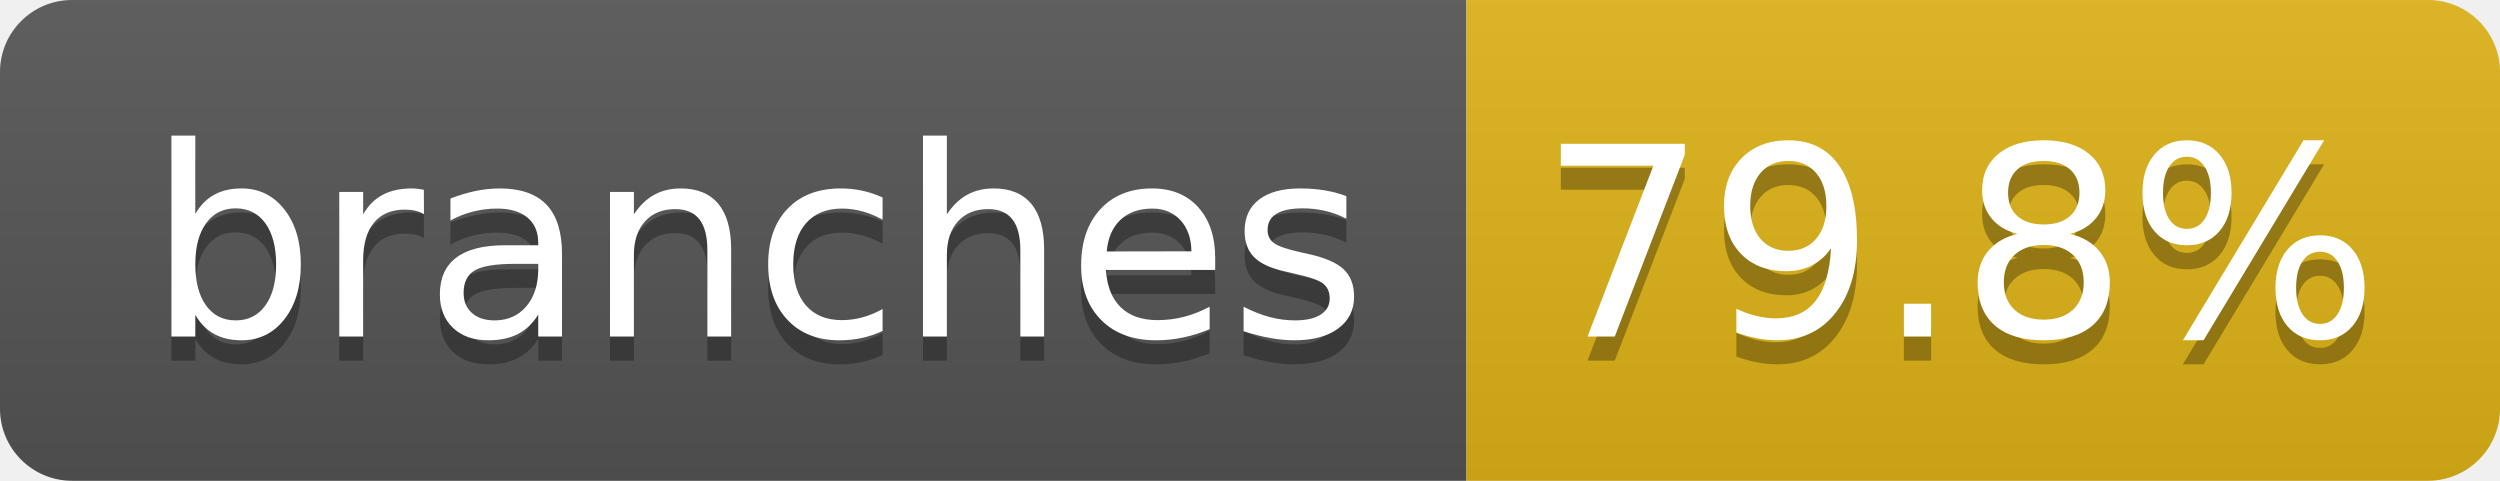
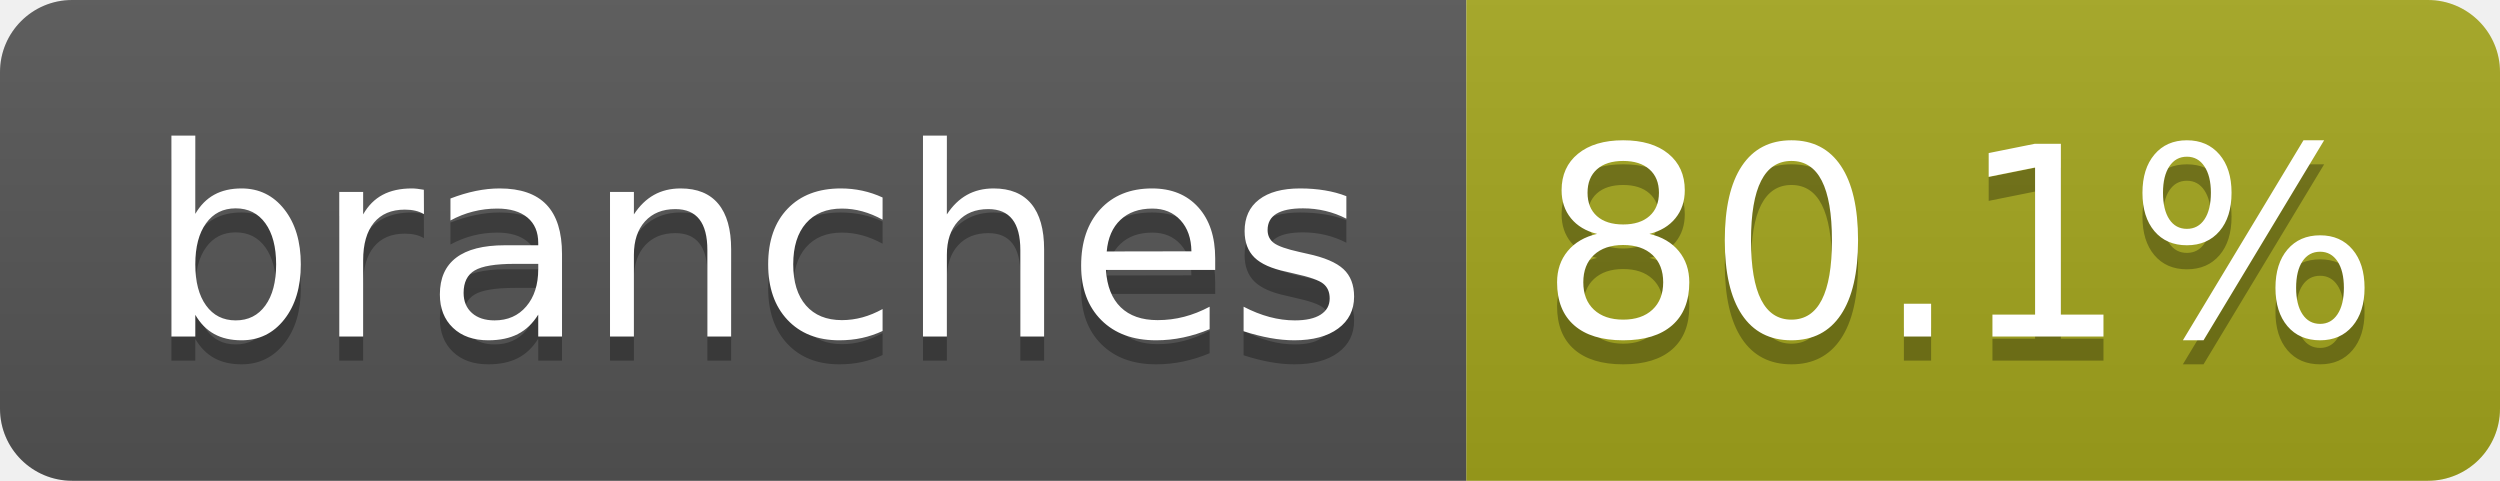
- <svg xmlns="http://www.w3.org/2000/svg" width="104" height="20" role="img" aria-label="branches: 79.8%">
+ <svg xmlns="http://www.w3.org/2000/svg" width="104" height="20" role="img" aria-label="branches: 80.1%">
  <linearGradient id="s" x2="0" y2="100%">
    <stop offset="0" stop-color="#bbb" stop-opacity=".1" />
    <stop offset="1" stop-opacity=".1" />
  </linearGradient>
  <clipPath id="r">
    <rect width="104" height="20" rx="3" fill="#fff" />
  </clipPath>
  <g clip-path="url(#r)">
    <rect width="61" height="20" fill="#555" />
-     <rect x="61" width="43" height="20" fill="#dfb317" />
+     <rect x="61" width="43" height="20" fill="#a4a61d" />
    <rect width="104" height="20" fill="url(#s)" />
  </g>
  <g fill="#fff" text-anchor="middle" font-family="Verdana,Geneva,DejaVu Sans,sans-serif" text-rendering="geometricPrecision" font-size="110">
    <text aria-hidden="true" x="315" y="150" fill="#010101" fill-opacity=".3" transform="scale(.1)" textLength="510">branches</text>
    <text x="315" y="140" transform="scale(.1)" fill="#fff" textLength="510">branches</text>
-     <text aria-hidden="true" x="815" y="150" fill="#010101" fill-opacity=".3" transform="scale(.1)" textLength="330">79.8%</text>
-     <text x="815" y="140" transform="scale(.1)" fill="#fff" textLength="330">79.8%</text>
+     <text aria-hidden="true" x="815" y="150" fill="#010101" fill-opacity=".3" transform="scale(.1)" textLength="330">80.1%</text>
+     <text x="815" y="140" transform="scale(.1)" fill="#fff" textLength="330">80.1%</text>
  </g>
</svg>
